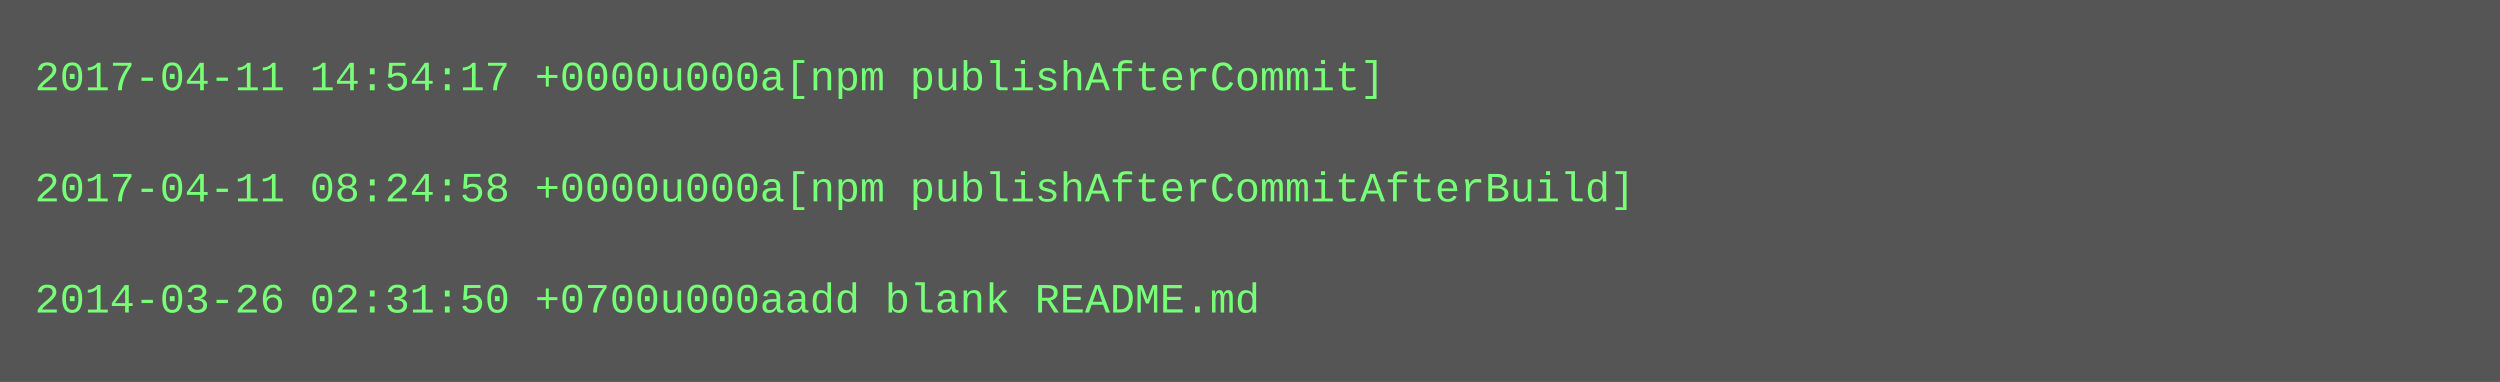
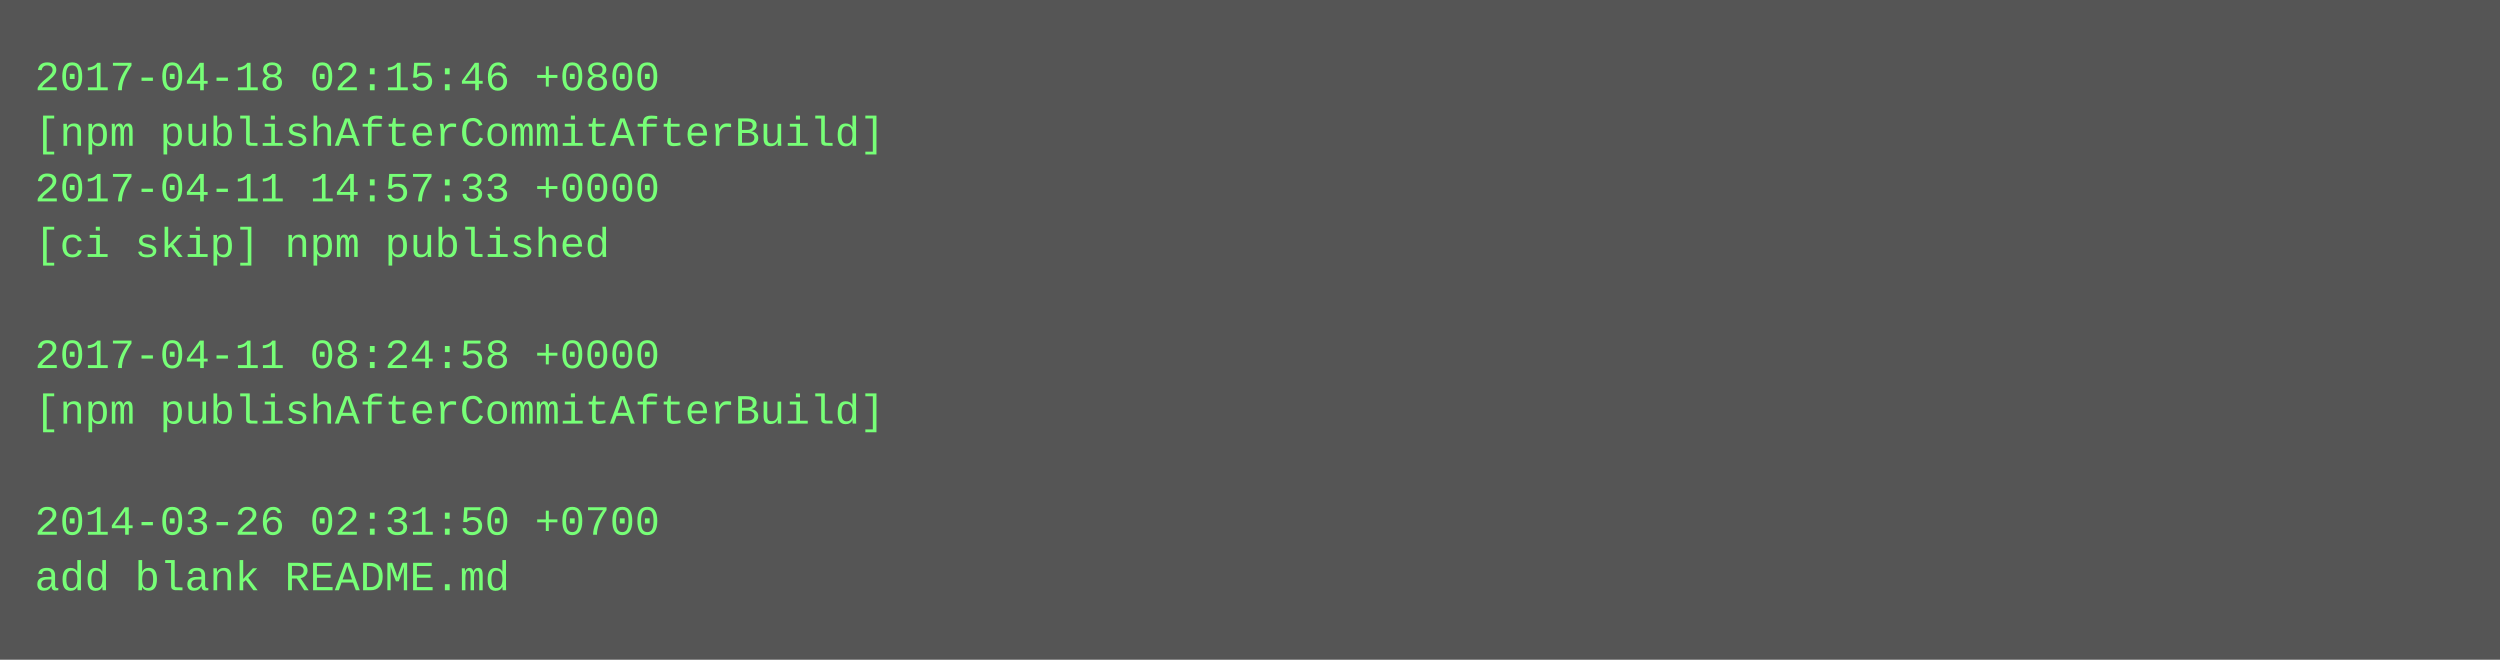
- <svg xmlns="http://www.w3.org/2000/svg" height="110" width="720">
-   <rect height="110" fill="#555" width="720" />
+ <svg xmlns="http://www.w3.org/2000/svg" height="190" width="720">
+   <rect height="190" fill="#555" width="720" />
  <text fill="#7f7" font-family="Courier New" font-size="12" xml:space="preserve">
-     <tspan x="10" y="26">2017-04-11 14:54:17 +0000u000a[npm publishAfterCommit]</tspan>
-     <tspan x="10" y="42" />
-     <tspan x="10" y="58">2017-04-11 08:24:58 +0000u000a[npm publishAfterCommitAfterBuild]</tspan>
-     <tspan x="10" y="74" />
-     <tspan x="10" y="90">2014-03-26 02:31:50 +0700u000aadd blank README.md</tspan>
+     <tspan x="10" y="26">2017-04-18 02:15:46 +0800</tspan>
+     <tspan x="10" y="42">[npm publishAfterCommitAfterBuild]</tspan>
+     <tspan x="10" y="58">2017-04-11 14:57:33 +0000</tspan>
+     <tspan x="10" y="74">[ci skip] npm published</tspan>
+     <tspan x="10" y="90" />
+     <tspan x="10" y="106">2017-04-11 08:24:58 +0000</tspan>
+     <tspan x="10" y="122">[npm publishAfterCommitAfterBuild]</tspan>
+     <tspan x="10" y="138" />
+     <tspan x="10" y="154">2014-03-26 02:31:50 +0700</tspan>
+     <tspan x="10" y="170">add blank README.md</tspan>
  </text>
</svg>
